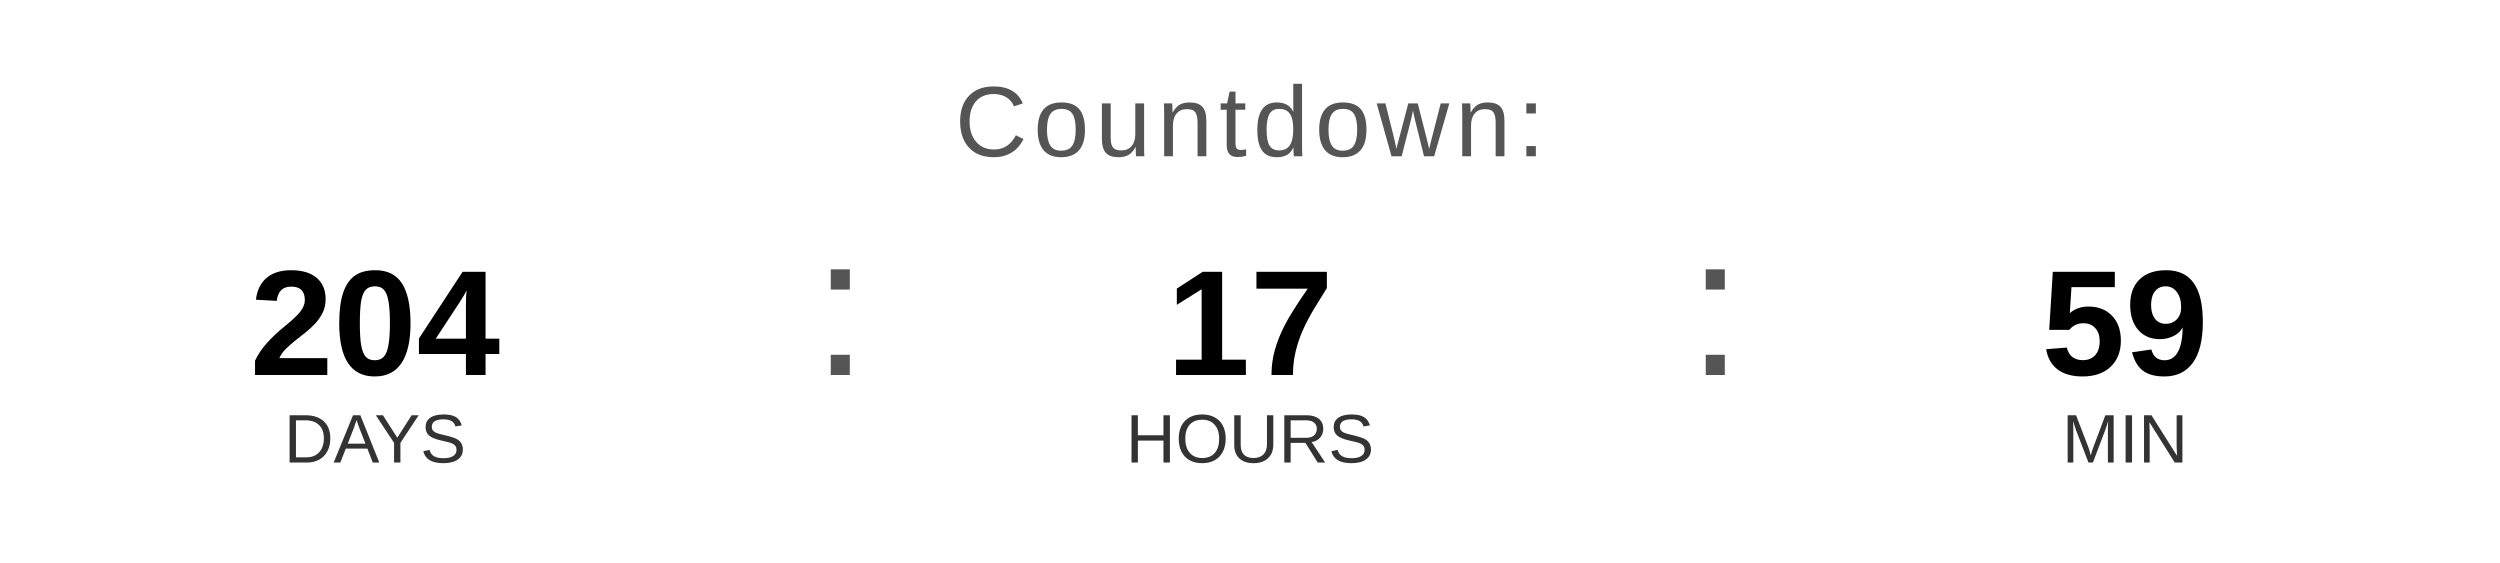
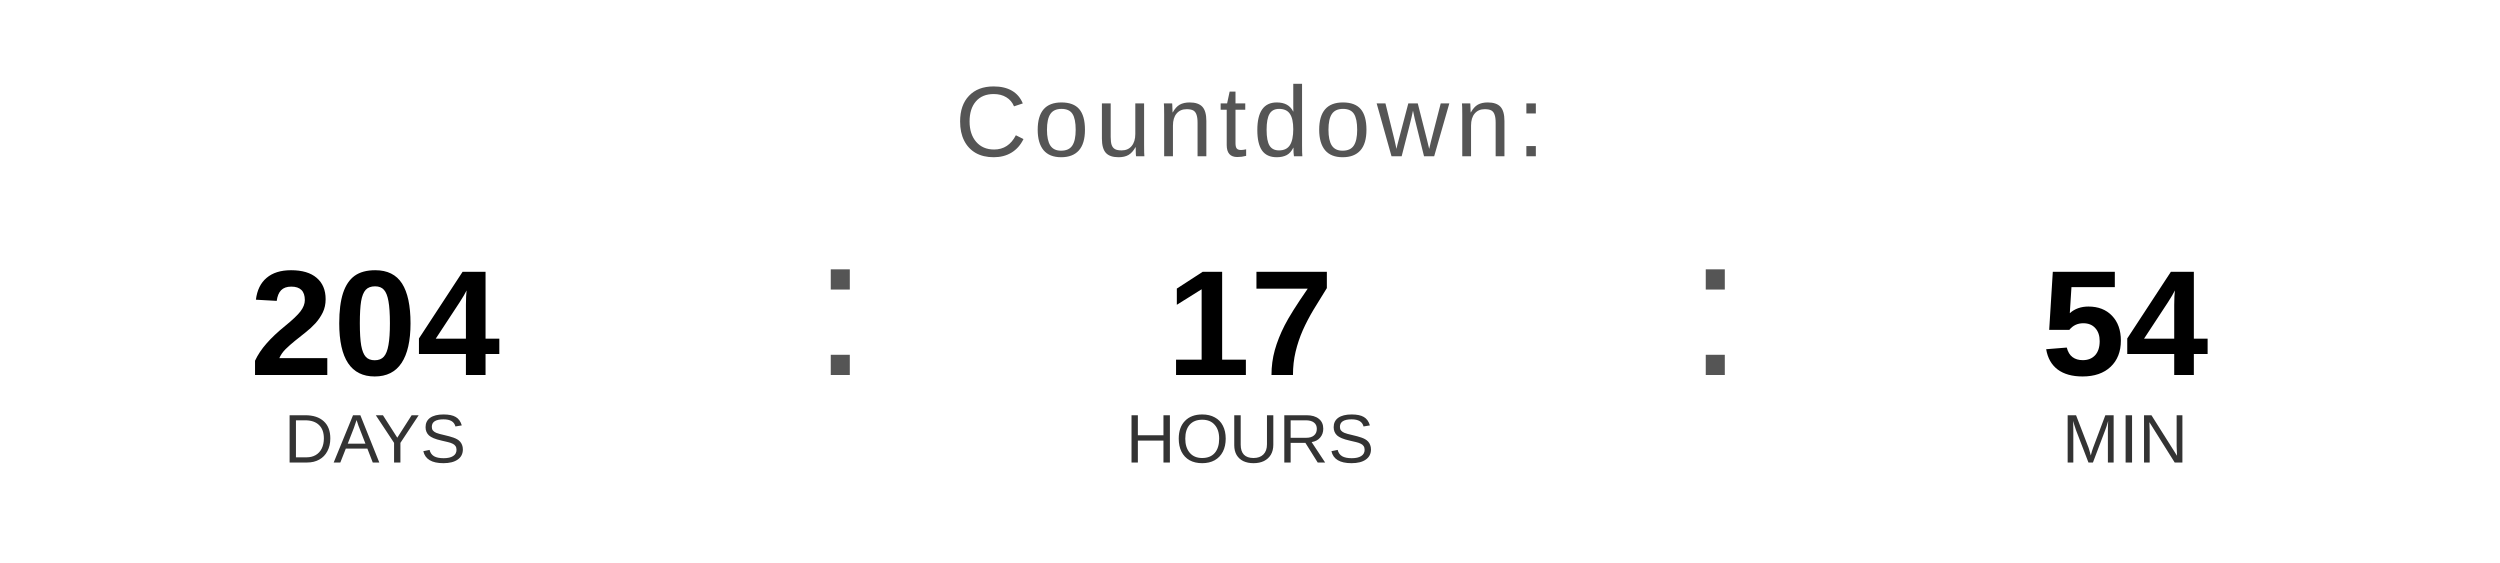
<svg xmlns="http://www.w3.org/2000/svg" width="400" height="90" viewBox="0 0 400 90">
  <text x="200" y="25" font-family="Arial, Helvetica, sans-serif" font-size="16" fill="#555555" text-anchor="middle" letter-spacing="1">
    Countdown:
  </text>
  <text x="60" y="60" font-family="Arial, Helvetica, sans-serif" font-size="24" font-weight="bold" fill="#000000" text-anchor="middle">204</text>
  <text x="60" y="74" font-family="Arial, Helvetica, sans-serif" font-size="11" fill="#333333" text-anchor="middle">DAYS</text>
  <text x="130" y="60" font-family="Arial, sans-serif" font-size="32" fill="#555555">:</text>
  <text x="200" y="60" font-family="Arial, Helvetica, sans-serif" font-size="24" font-weight="bold" fill="#000000" text-anchor="middle">17</text>
  <text x="200" y="74" font-family="Arial, Helvetica, sans-serif" font-size="11" fill="#333333" text-anchor="middle">HOURS</text>
  <text x="270" y="60" font-family="Arial, sans-serif" font-size="32" fill="#555555">:</text>
-   <text x="340" y="60" font-family="Arial, Helvetica, sans-serif" font-size="24" font-weight="bold" fill="#000000" text-anchor="middle">59</text>
+   <text x="340" y="60" font-family="Arial, Helvetica, sans-serif" font-size="24" font-weight="bold" fill="#000000" text-anchor="middle">54</text>
  <text x="340" y="74" font-family="Arial, Helvetica, sans-serif" font-size="11" fill="#333333" text-anchor="middle">MIN</text>
</svg>
